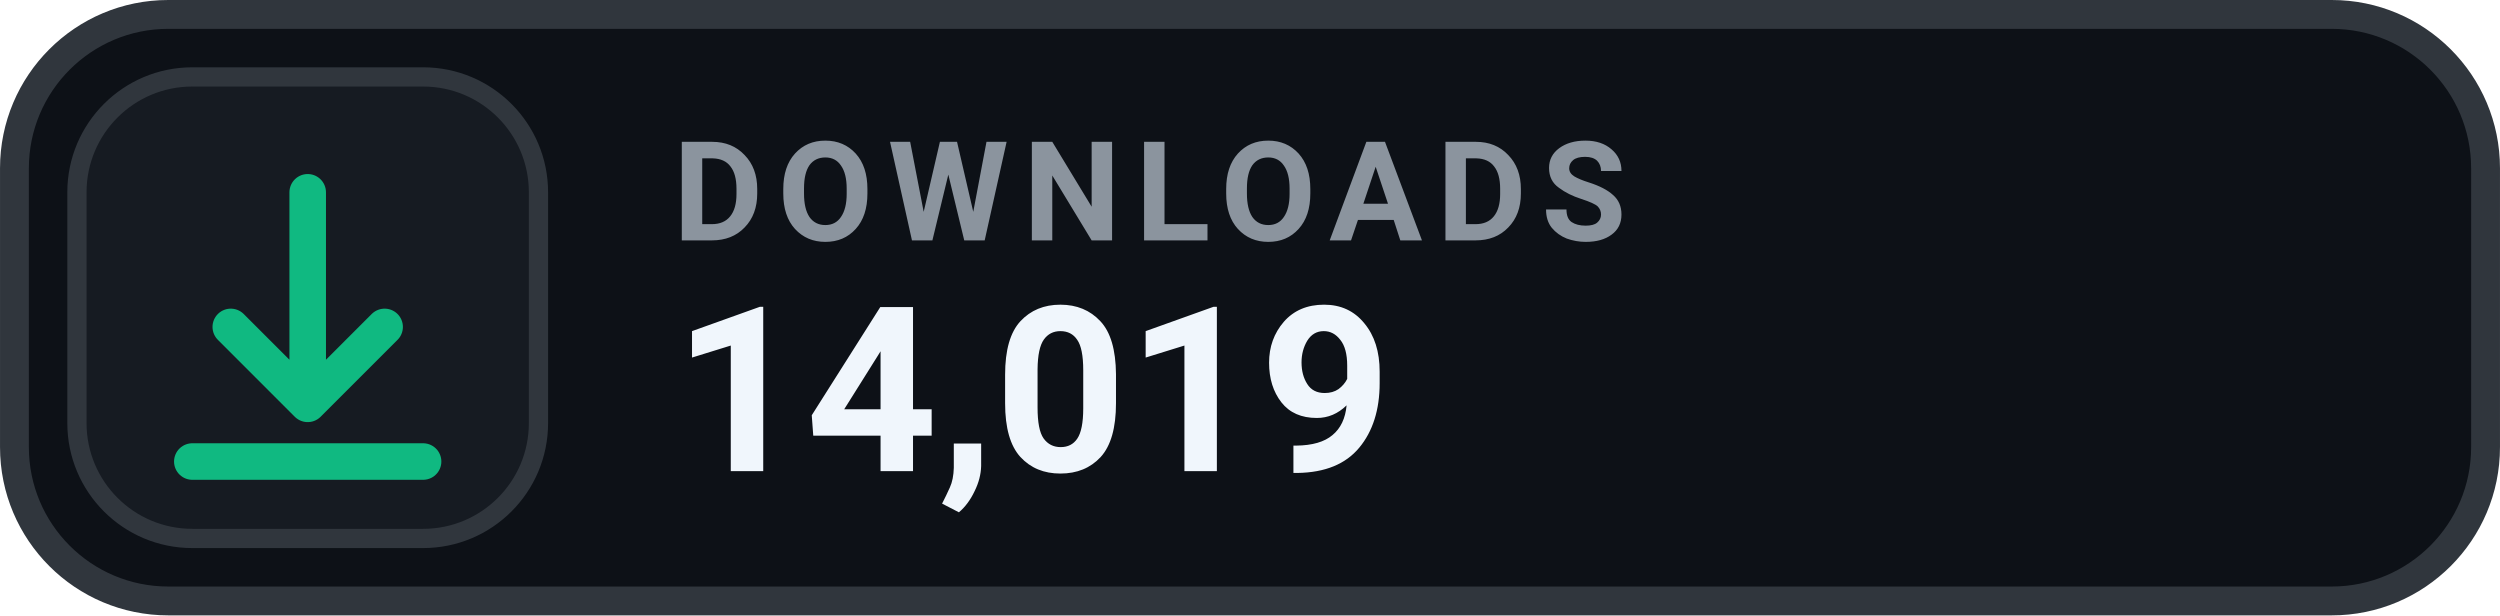
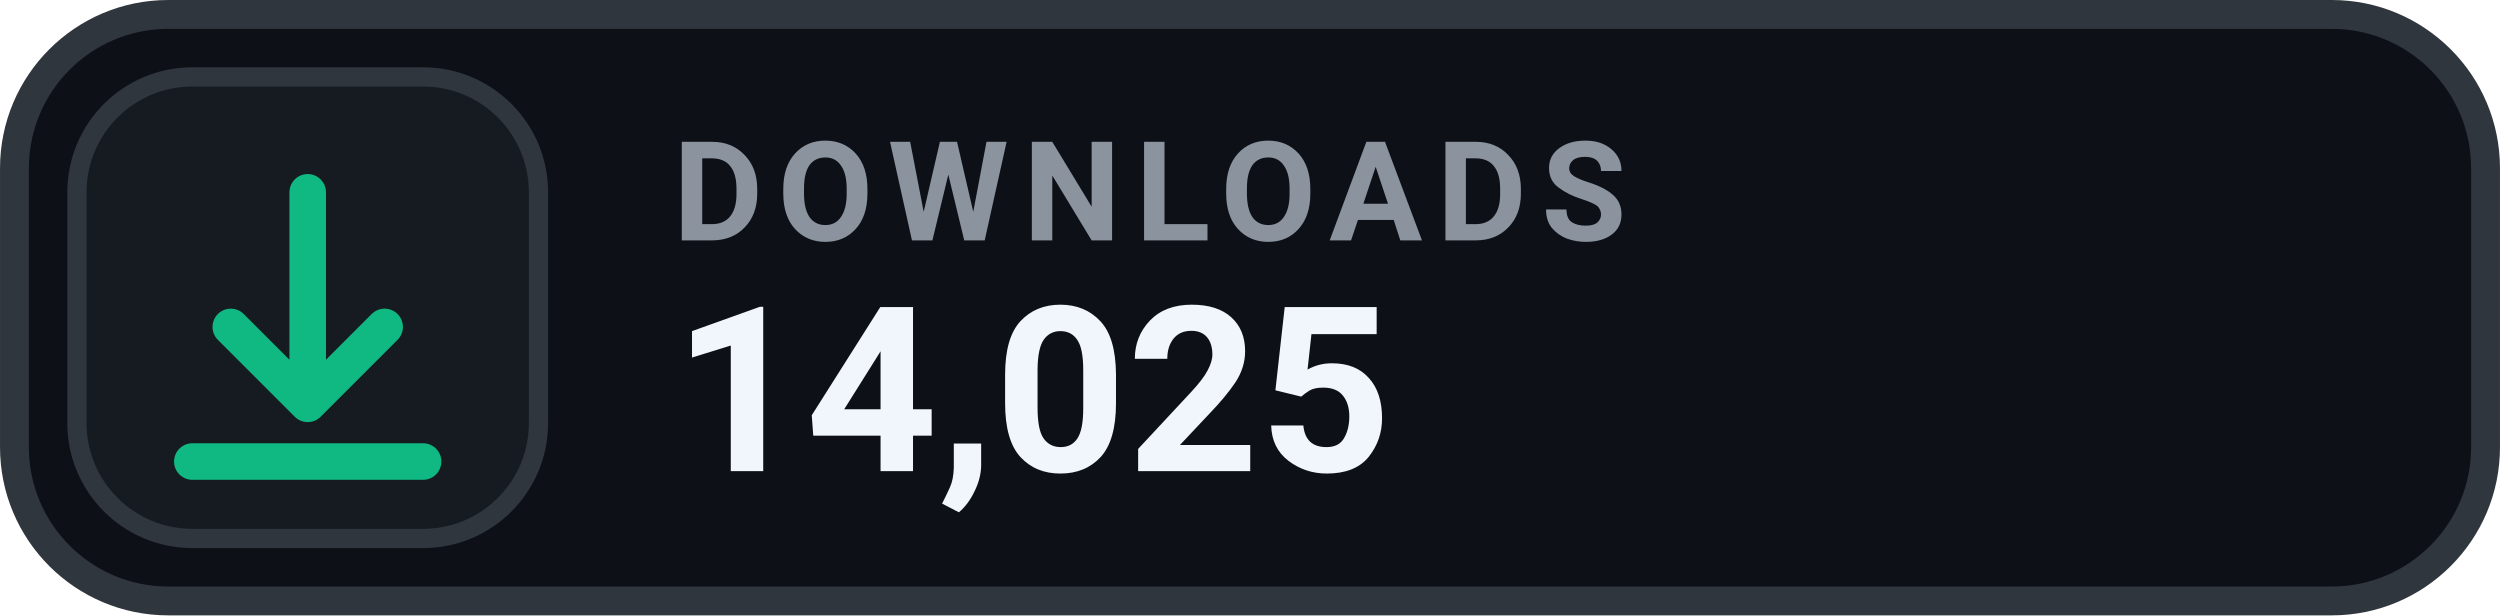
- <svg xmlns="http://www.w3.org/2000/svg" width="126" height="31.015" viewBox="0 0 130 32" role="img" aria-label="DOWNLOADS 14,019">
+ <svg xmlns="http://www.w3.org/2000/svg" width="126" height="31.015" viewBox="0 0 130 32" role="img" aria-label="DOWNLOADS 14,025">
  <rect x=".75" y=".75" width="128.5" height="30.5" rx="8" fill="#0D1117" stroke="#30363D" stroke-width="1.5" />
  <rect x="4" y="4" width="24" height="24" rx="6" fill="#161B22" stroke="#30363D" stroke-width="1" />
  <g transform="translate(16 16)" style="color:#10B981;">
    <path d="M0 -6 v11 m0 0 l4 -4 m-4 4 l-4 -4 M-6 8 h12" fill="none" stroke="currentColor" stroke-width="1.9" stroke-linecap="round" stroke-linejoin="round" />
  </g>
  <text x="35" y="12.5" fill="#8B949E" font-family="-apple-system,BlinkMacSystemFont,'Segoe UI',Roboto,Helvetica,Arial,sans-serif" font-size="7.2" font-weight="700" letter-spacing=".75">DOWNLOADS</text>
-   <text x="35" y="24.5" fill="#F0F6FC" font-family="-apple-system,BlinkMacSystemFont,'Segoe UI',Roboto,Helvetica,Arial,sans-serif" font-size="12" font-weight="700">14,019</text>
+   <text x="35" y="24.5" fill="#F0F6FC" font-family="-apple-system,BlinkMacSystemFont,'Segoe UI',Roboto,Helvetica,Arial,sans-serif" font-size="12" font-weight="700">14,025</text>
</svg>
